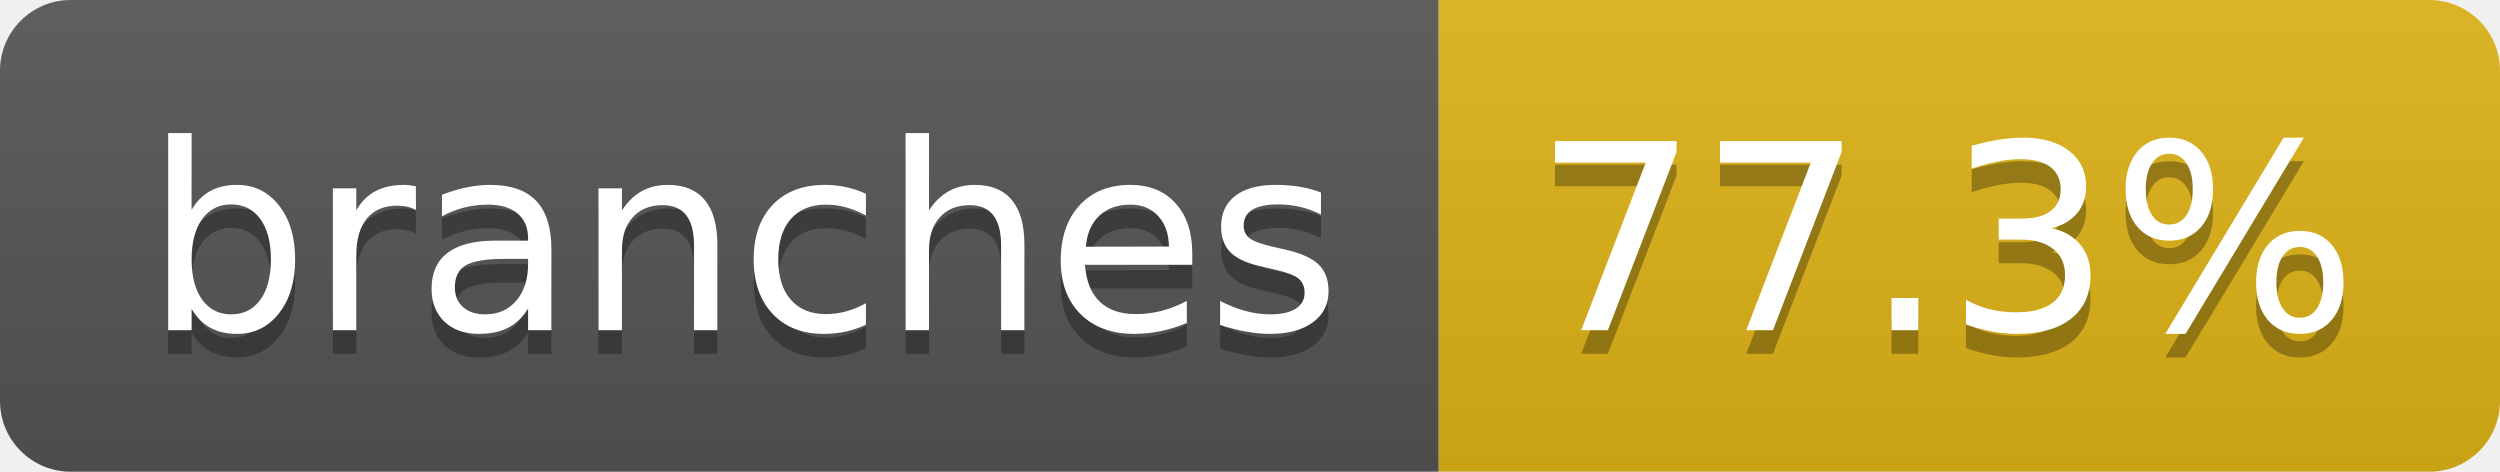
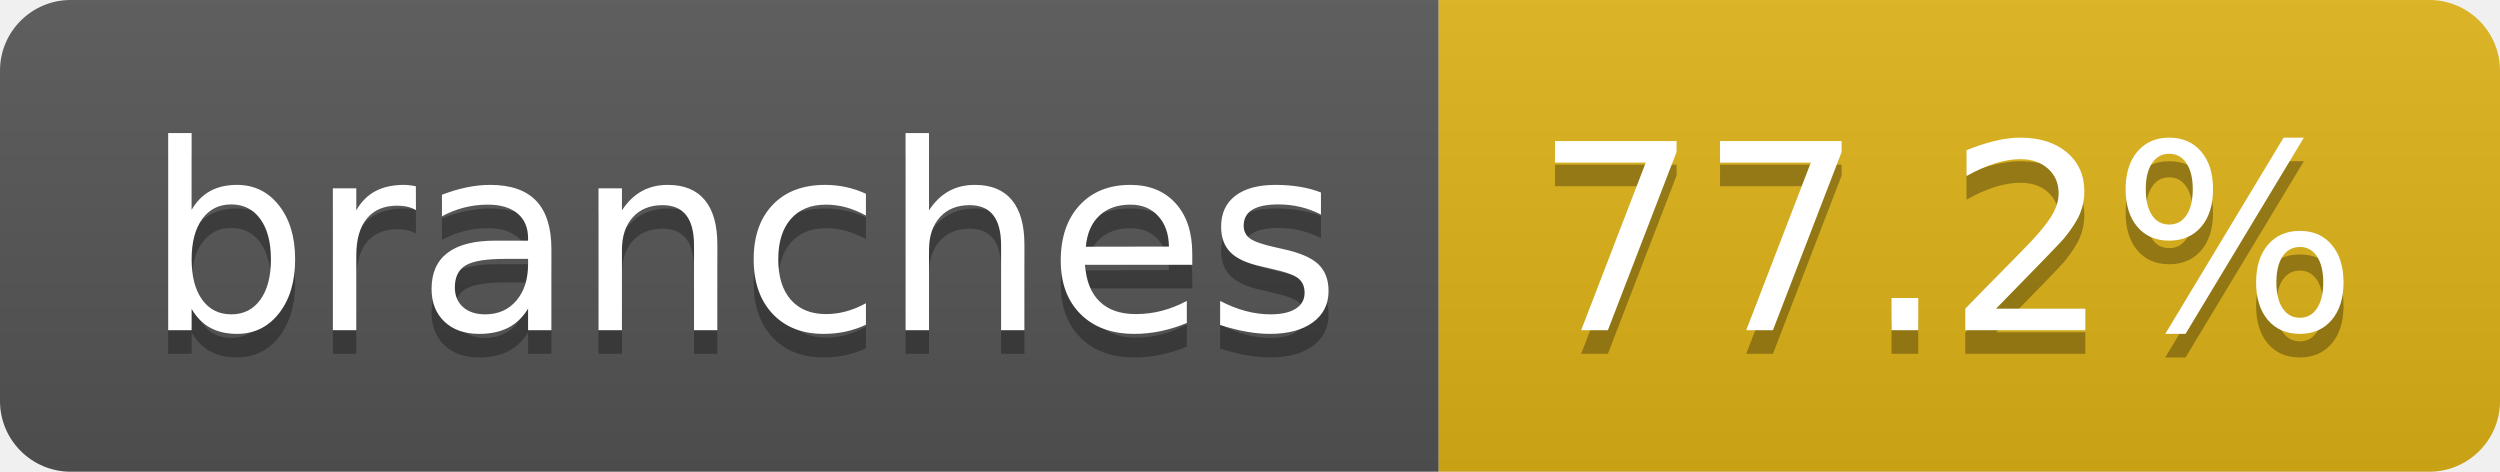
- <svg xmlns="http://www.w3.org/2000/svg" width="106" height="20" role="img" aria-label="branches: 77.3%">
+ <svg xmlns="http://www.w3.org/2000/svg" width="106" height="20" role="img" aria-label="branches: 77.2%">
  <linearGradient id="s" x2="0" y2="100%">
    <stop offset="0" stop-color="#bbb" stop-opacity=".1" />
    <stop offset="1" stop-opacity=".1" />
  </linearGradient>
  <clipPath id="r">
    <rect width="106" height="20" rx="3" fill="#fff" />
  </clipPath>
  <g clip-path="url(#r)">
    <rect width="61" height="20" fill="#555" />
    <rect x="61" width="45" height="20" fill="#dfb317" />
    <rect width="106" height="20" fill="url(#s)" />
  </g>
  <g fill="#fff" text-anchor="middle" font-family="Verdana,Geneva,DejaVu Sans,sans-serif" text-rendering="geometricPrecision" font-size="110">
    <text aria-hidden="true" x="315" y="150" fill="#010101" fill-opacity=".3" transform="scale(.1)" textLength="507">branches</text>
    <text x="315" y="140" transform="scale(.1)" fill="#fff" textLength="507">branches</text>
-     <text aria-hidden="true" x="825" y="150" fill="#010101" fill-opacity=".3" transform="scale(.1)" textLength="350">77.3%</text>
-     <text x="825" y="140" transform="scale(.1)" fill="#fff" textLength="350">77.3%</text>
+     <text aria-hidden="true" x="825" y="150" fill="#010101" fill-opacity=".3" transform="scale(.1)" textLength="350">77.2%</text>
+     <text x="825" y="140" transform="scale(.1)" fill="#fff" textLength="350">77.2%</text>
  </g>
</svg>
